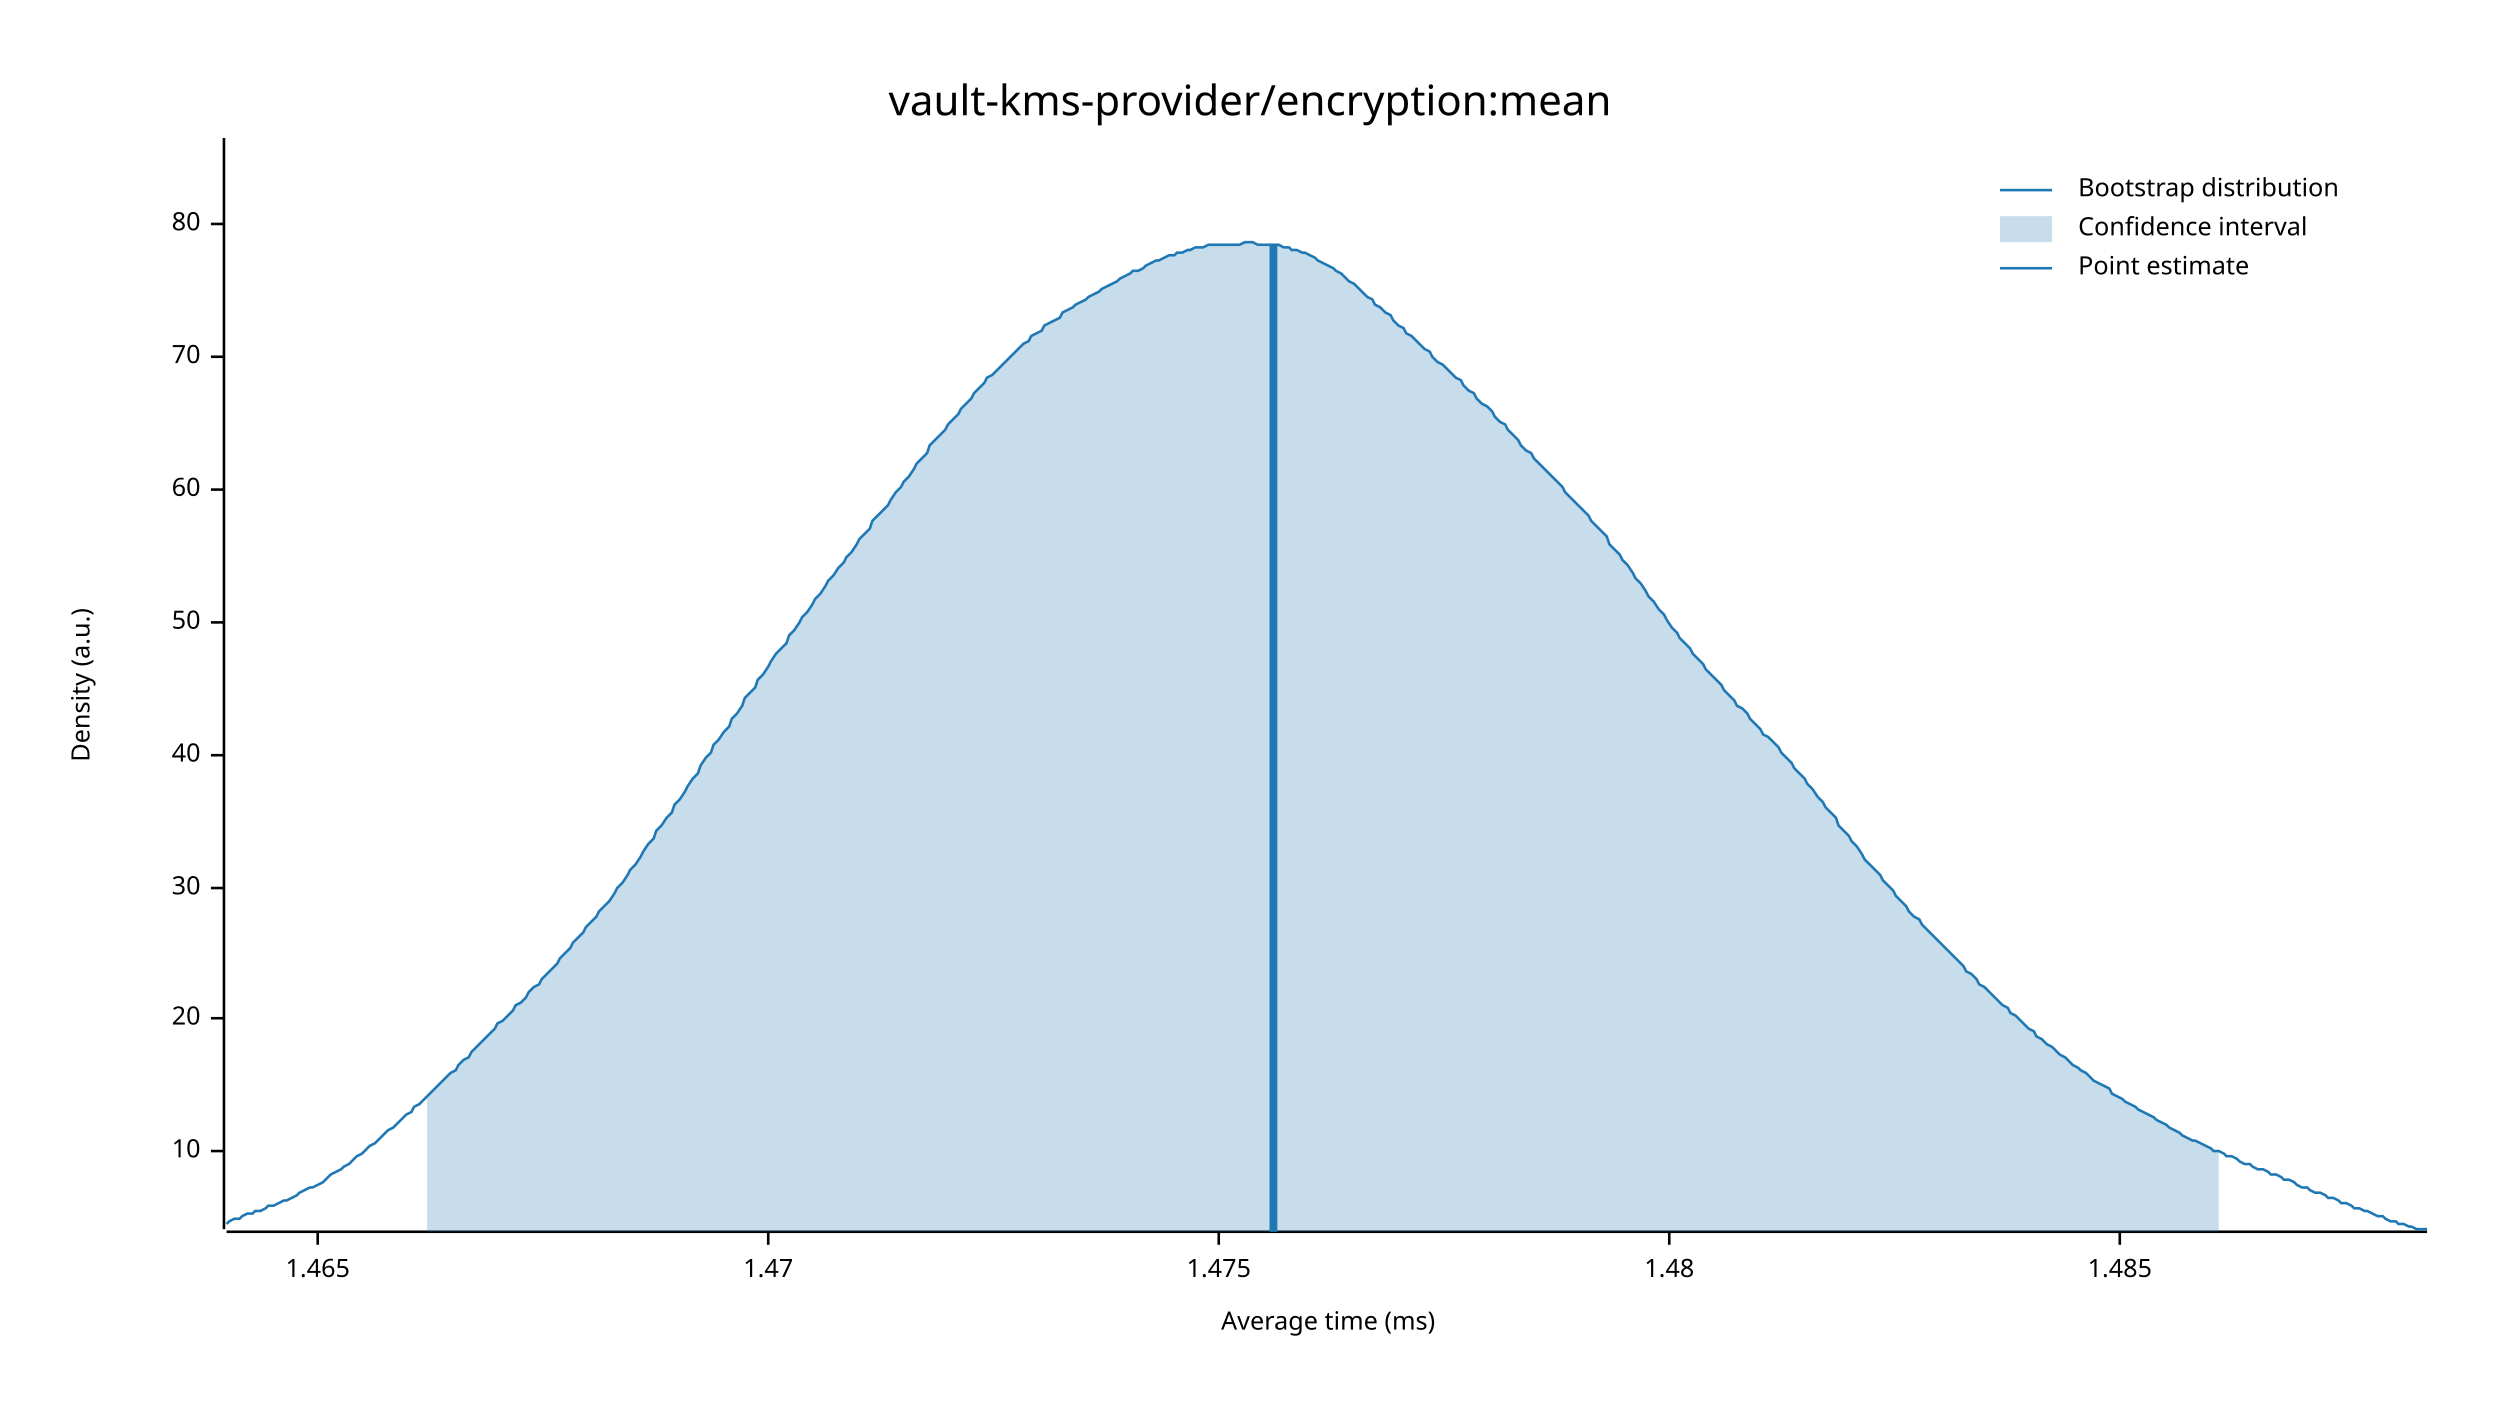
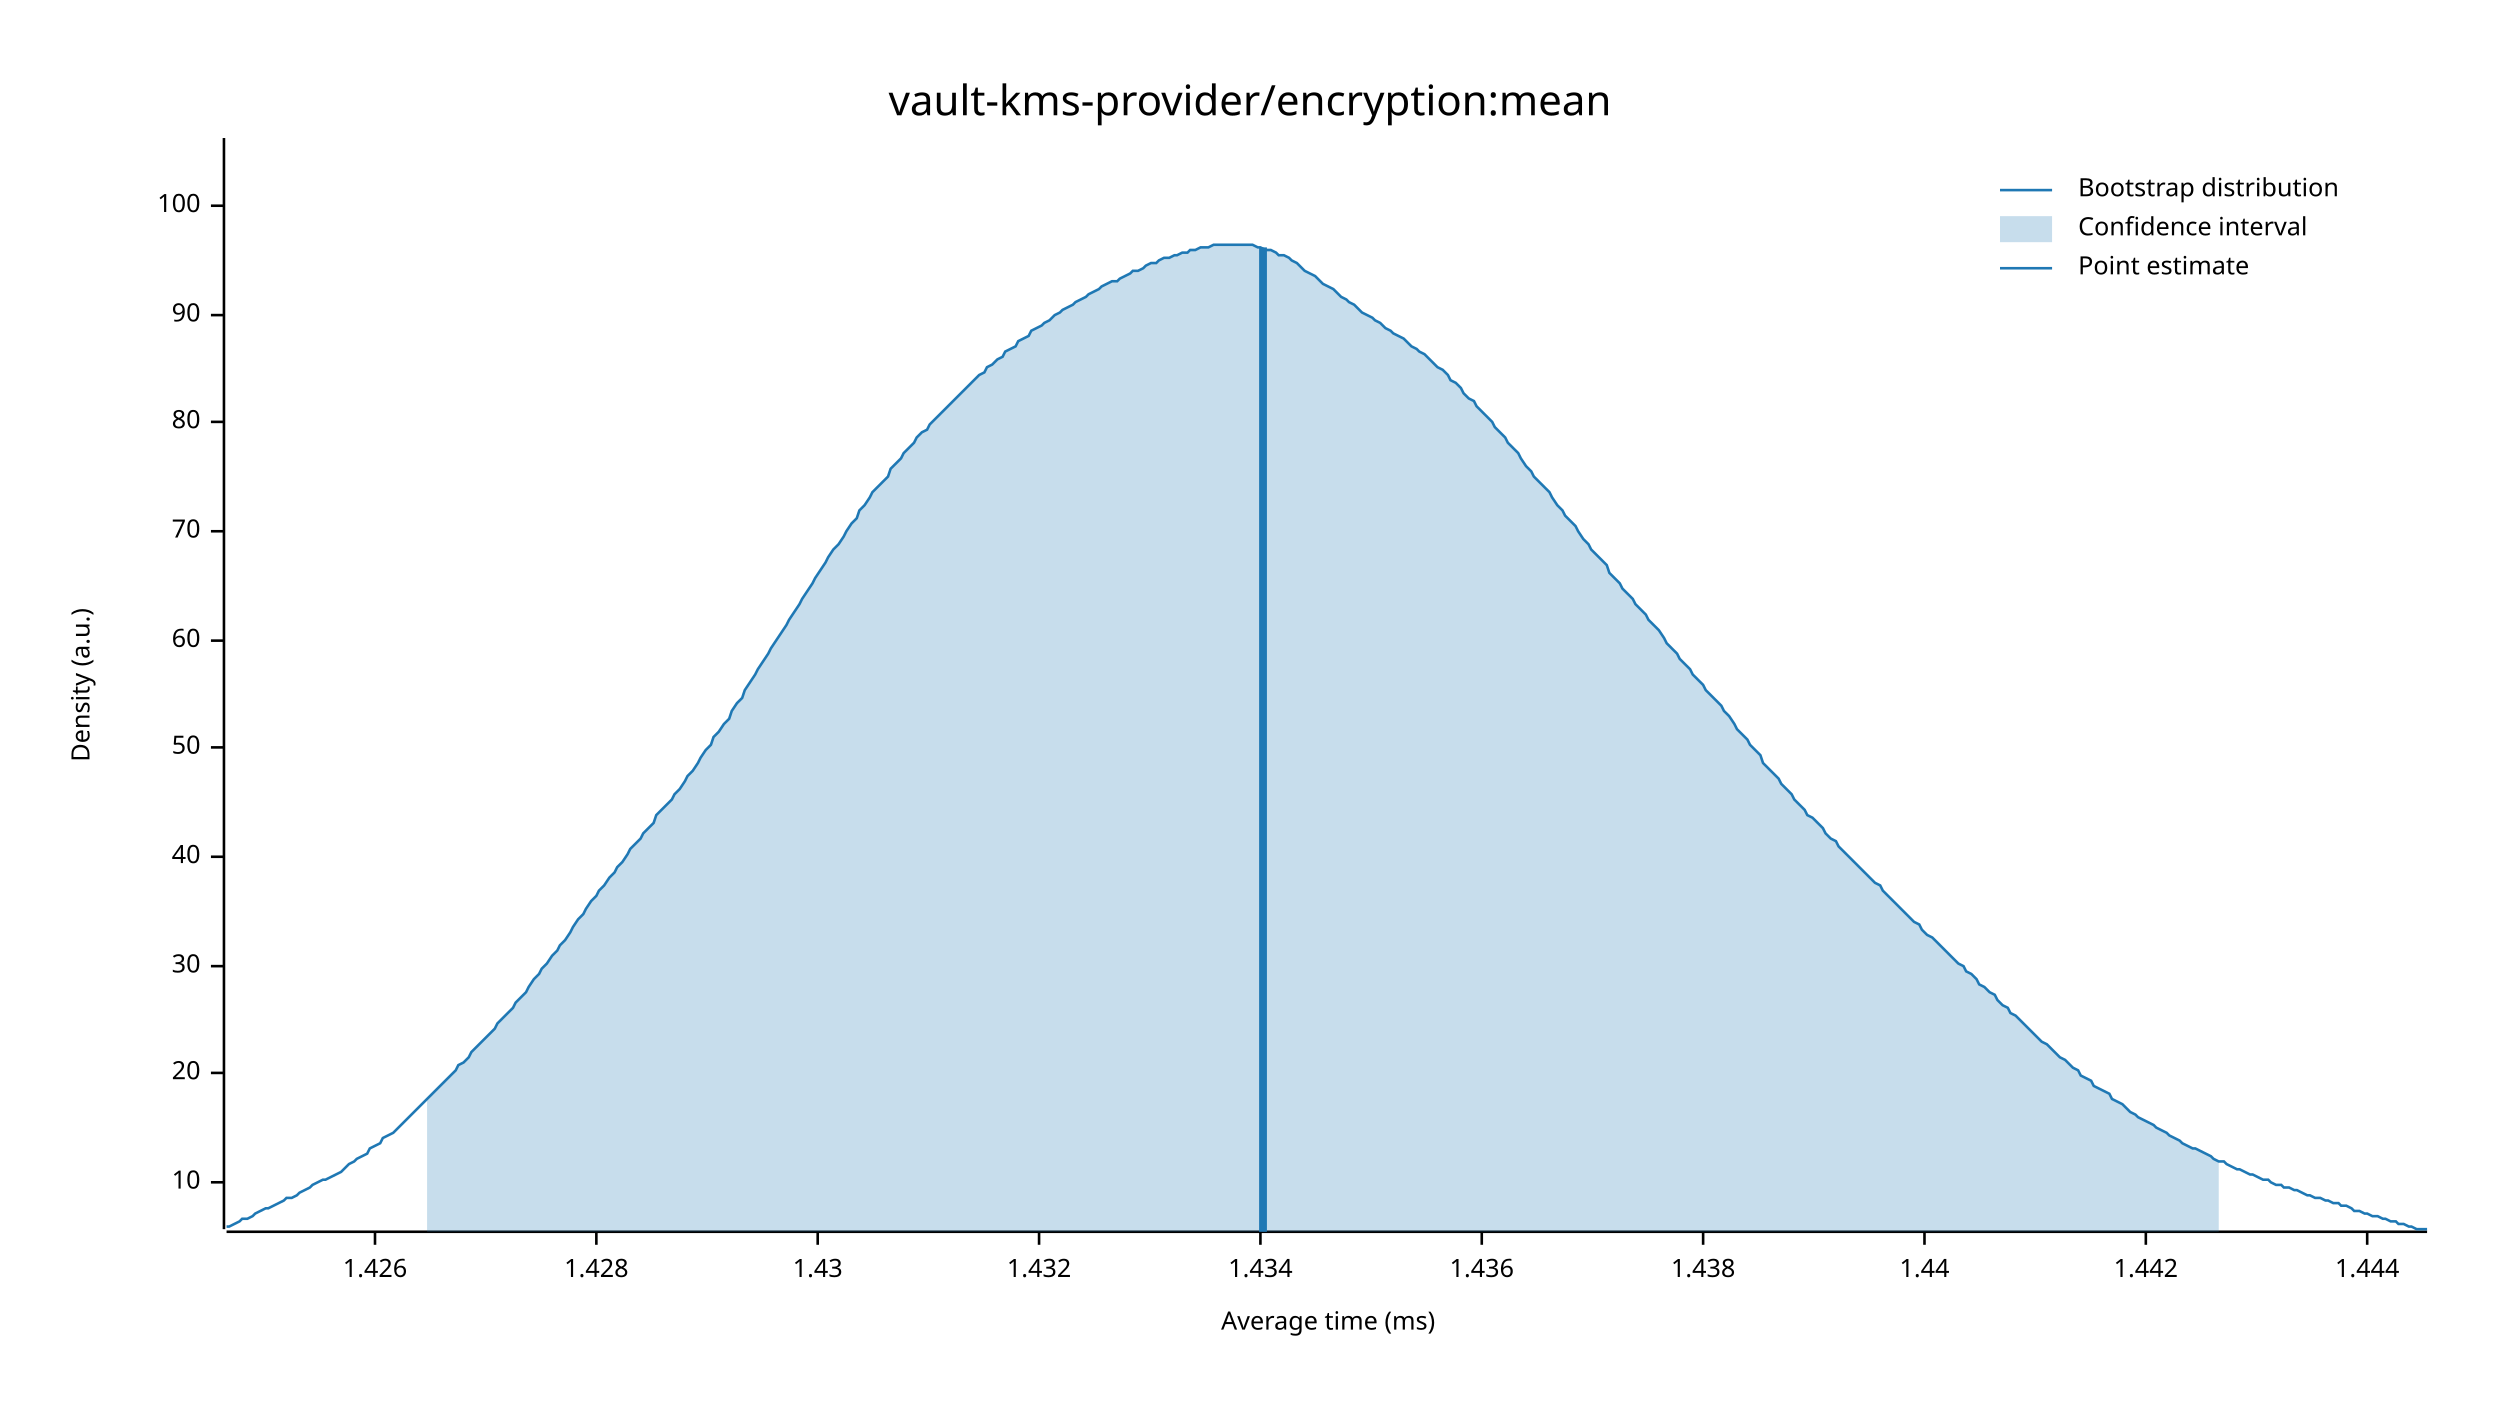
<svg xmlns="http://www.w3.org/2000/svg" width="960" height="540" viewBox="0 0 960 540">
  <text x="480" y="32" dy="0.76em" text-anchor="middle" font-family="sans-serif" font-size="16.129" opacity="1" fill="#000000">
vault-kms-provider/encryption:mean
</text>
  <text x="27" y="263" dy="0.76em" text-anchor="middle" font-family="sans-serif" font-size="9.677" opacity="1" fill="#000000" transform="rotate(270, 27, 263)">
Density (a.u.)
</text>
  <text x="510" y="513" dy="-0.5ex" text-anchor="middle" font-family="sans-serif" font-size="9.677" opacity="1" fill="#000000">
Average time (ms)
</text>
  <polyline fill="none" opacity="1" stroke="#000000" stroke-width="1" points="86,53 86,472 " />
-   <text x="77" y="442" dy="0.5ex" text-anchor="end" font-family="sans-serif" font-size="9.677" opacity="1" fill="#000000">
+   <text x="77" y="454" dy="0.5ex" text-anchor="end" font-family="sans-serif" font-size="9.677" opacity="1" fill="#000000">
10
</text>
-   <polyline fill="none" opacity="1" stroke="#000000" stroke-width="1" points="81,442 86,442 " />
-   <text x="77" y="391" dy="0.5ex" text-anchor="end" font-family="sans-serif" font-size="9.677" opacity="1" fill="#000000">
+   <polyline fill="none" opacity="1" stroke="#000000" stroke-width="1" points="81,454 86,454 " />
+   <text x="77" y="412" dy="0.5ex" text-anchor="end" font-family="sans-serif" font-size="9.677" opacity="1" fill="#000000">
20
</text>
-   <polyline fill="none" opacity="1" stroke="#000000" stroke-width="1" points="81,391 86,391 " />
-   <text x="77" y="341" dy="0.5ex" text-anchor="end" font-family="sans-serif" font-size="9.677" opacity="1" fill="#000000">
+   <polyline fill="none" opacity="1" stroke="#000000" stroke-width="1" points="81,412 86,412 " />
+   <text x="77" y="371" dy="0.5ex" text-anchor="end" font-family="sans-serif" font-size="9.677" opacity="1" fill="#000000">
30
</text>
-   <polyline fill="none" opacity="1" stroke="#000000" stroke-width="1" points="81,341 86,341 " />
-   <text x="77" y="290" dy="0.5ex" text-anchor="end" font-family="sans-serif" font-size="9.677" opacity="1" fill="#000000">
+   <polyline fill="none" opacity="1" stroke="#000000" stroke-width="1" points="81,371 86,371 " />
+   <text x="77" y="329" dy="0.5ex" text-anchor="end" font-family="sans-serif" font-size="9.677" opacity="1" fill="#000000">
40
</text>
-   <polyline fill="none" opacity="1" stroke="#000000" stroke-width="1" points="81,290 86,290 " />
-   <text x="77" y="239" dy="0.5ex" text-anchor="end" font-family="sans-serif" font-size="9.677" opacity="1" fill="#000000">
+   <polyline fill="none" opacity="1" stroke="#000000" stroke-width="1" points="81,329 86,329 " />
+   <text x="77" y="287" dy="0.5ex" text-anchor="end" font-family="sans-serif" font-size="9.677" opacity="1" fill="#000000">
50
</text>
-   <polyline fill="none" opacity="1" stroke="#000000" stroke-width="1" points="81,239 86,239 " />
-   <text x="77" y="188" dy="0.5ex" text-anchor="end" font-family="sans-serif" font-size="9.677" opacity="1" fill="#000000">
+   <polyline fill="none" opacity="1" stroke="#000000" stroke-width="1" points="81,287 86,287 " />
+   <text x="77" y="246" dy="0.5ex" text-anchor="end" font-family="sans-serif" font-size="9.677" opacity="1" fill="#000000">
60
</text>
-   <polyline fill="none" opacity="1" stroke="#000000" stroke-width="1" points="81,188 86,188 " />
-   <text x="77" y="137" dy="0.5ex" text-anchor="end" font-family="sans-serif" font-size="9.677" opacity="1" fill="#000000">
+   <polyline fill="none" opacity="1" stroke="#000000" stroke-width="1" points="81,246 86,246 " />
+   <text x="77" y="204" dy="0.5ex" text-anchor="end" font-family="sans-serif" font-size="9.677" opacity="1" fill="#000000">
70
</text>
-   <polyline fill="none" opacity="1" stroke="#000000" stroke-width="1" points="81,137 86,137 " />
-   <text x="77" y="86" dy="0.5ex" text-anchor="end" font-family="sans-serif" font-size="9.677" opacity="1" fill="#000000">
+   <polyline fill="none" opacity="1" stroke="#000000" stroke-width="1" points="81,204 86,204 " />
+   <text x="77" y="162" dy="0.5ex" text-anchor="end" font-family="sans-serif" font-size="9.677" opacity="1" fill="#000000">
80
</text>
-   <polyline fill="none" opacity="1" stroke="#000000" stroke-width="1" points="81,86 86,86 " />
+   <polyline fill="none" opacity="1" stroke="#000000" stroke-width="1" points="81,162 86,162 " />
+   <text x="77" y="121" dy="0.5ex" text-anchor="end" font-family="sans-serif" font-size="9.677" opacity="1" fill="#000000">
+ 90
+ </text>
+   <polyline fill="none" opacity="1" stroke="#000000" stroke-width="1" points="81,121 86,121 " />
+   <text x="77" y="79" dy="0.5ex" text-anchor="end" font-family="sans-serif" font-size="9.677" opacity="1" fill="#000000">
+ 100
+ </text>
+   <polyline fill="none" opacity="1" stroke="#000000" stroke-width="1" points="81,79 86,79 " />
  <polyline fill="none" opacity="1" stroke="#000000" stroke-width="1" points="87,473 932,473 " />
-   <text x="122" y="483" dy="0.76em" text-anchor="middle" font-family="sans-serif" font-size="9.677" opacity="1" fill="#000000">
- 1.465
+   <text x="144" y="483" dy="0.76em" text-anchor="middle" font-family="sans-serif" font-size="9.677" opacity="1" fill="#000000">
+ 1.426
</text>
-   <polyline fill="none" opacity="1" stroke="#000000" stroke-width="1" points="122,473 122,478 " />
-   <text x="295" y="483" dy="0.76em" text-anchor="middle" font-family="sans-serif" font-size="9.677" opacity="1" fill="#000000">
- 1.47
+   <polyline fill="none" opacity="1" stroke="#000000" stroke-width="1" points="144,473 144,478 " />
+   <text x="229" y="483" dy="0.76em" text-anchor="middle" font-family="sans-serif" font-size="9.677" opacity="1" fill="#000000">
+ 1.428
</text>
-   <polyline fill="none" opacity="1" stroke="#000000" stroke-width="1" points="295,473 295,478 " />
-   <text x="468" y="483" dy="0.76em" text-anchor="middle" font-family="sans-serif" font-size="9.677" opacity="1" fill="#000000">
- 1.475
+   <polyline fill="none" opacity="1" stroke="#000000" stroke-width="1" points="229,473 229,478 " />
+   <text x="314" y="483" dy="0.76em" text-anchor="middle" font-family="sans-serif" font-size="9.677" opacity="1" fill="#000000">
+ 1.43
</text>
-   <polyline fill="none" opacity="1" stroke="#000000" stroke-width="1" points="468,473 468,478 " />
-   <text x="641" y="483" dy="0.76em" text-anchor="middle" font-family="sans-serif" font-size="9.677" opacity="1" fill="#000000">
- 1.48
+   <polyline fill="none" opacity="1" stroke="#000000" stroke-width="1" points="314,473 314,478 " />
+   <text x="399" y="483" dy="0.76em" text-anchor="middle" font-family="sans-serif" font-size="9.677" opacity="1" fill="#000000">
+ 1.432
</text>
-   <polyline fill="none" opacity="1" stroke="#000000" stroke-width="1" points="641,473 641,478 " />
-   <text x="814" y="483" dy="0.76em" text-anchor="middle" font-family="sans-serif" font-size="9.677" opacity="1" fill="#000000">
- 1.485
+   <polyline fill="none" opacity="1" stroke="#000000" stroke-width="1" points="399,473 399,478 " />
+   <text x="484" y="483" dy="0.76em" text-anchor="middle" font-family="sans-serif" font-size="9.677" opacity="1" fill="#000000">
+ 1.434
</text>
-   <polyline fill="none" opacity="1" stroke="#000000" stroke-width="1" points="814,473 814,478 " />
-   <polyline fill="none" opacity="1" stroke="#1F78B4" stroke-width="1" points="87,470 88,469 90,468 92,468 93,467 95,466 97,466 98,465 100,465 102,464 103,463 105,463 107,462 109,461 110,461 112,460 114,459 115,458 117,457 119,456 120,456 122,455 124,454 125,453 127,451 129,450 131,449 132,448 134,447 136,445 137,444 139,443 141,441 142,440 144,439 146,437 147,436 149,434 151,433 153,431 154,430 156,428 158,427 159,425 161,424 163,422 164,421 166,419 168,417 169,416 171,414 173,412 175,411 176,409 178,407 180,406 181,404 183,402 185,400 186,399 188,397 190,395 191,393 193,392 195,390 197,388 198,386 200,385 202,383 203,381 205,379 207,378 208,376 210,374 212,372 214,370 215,368 217,366 219,364 220,362 222,360 224,358 225,356 227,354 229,352 230,350 232,348 234,346 236,343 237,341 239,339 241,336 242,334 244,332 246,329 247,327 249,324 251,322 252,319 254,317 256,314 258,312 259,309 261,307 263,304 264,302 266,299 268,297 269,294 271,291 273,289 274,286 276,284 278,281 280,279 281,276 283,274 285,271 286,268 288,266 290,264 291,261 293,259 295,256 296,254 298,251 300,249 302,247 303,244 305,242 307,239 308,237 310,235 312,232 313,230 315,228 317,225 318,223 320,221 322,218 324,216 325,214 327,212 329,209 330,207 332,205 334,203 335,200 337,198 339,196 341,194 342,192 344,189 346,187 347,185 349,183 351,180 352,178 354,176 356,174 357,171 359,169 361,167 363,165 364,163 366,161 368,159 369,157 371,155 373,153 374,151 376,149 378,147 379,145 381,144 383,142 385,140 386,139 388,137 390,135 391,134 393,132 395,131 396,129 398,128 400,127 401,125 403,124 405,123 407,122 408,120 410,119 412,118 413,117 415,116 417,115 418,114 420,113 422,112 423,111 425,110 427,109 429,108 430,107 432,106 434,105 435,104 437,104 439,103 440,102 442,101 444,100 445,100 447,99 449,98 451,98 452,97 454,97 456,96 457,96 459,95 461,95 462,95 464,94 466,94 468,94 469,94 471,94 473,94 474,94 476,94 478,93 479,93 481,93 483,94 484,94 486,94 488,94 490,94 491,94 493,95 495,95 496,96 498,96 500,97 501,97 503,98 505,99 506,100 508,101 510,102 512,103 513,104 515,105 517,107 518,108 520,109 522,111 523,112 525,114 527,115 528,117 530,118 532,120 534,121 535,123 537,125 539,126 540,128 542,129 544,131 545,132 547,134 549,135 550,137 552,139 554,140 556,142 557,143 559,145 561,146 562,148 564,150 566,151 567,153 569,155 571,156 573,158 574,160 576,162 578,163 579,165 581,167 583,169 584,171 586,173 588,174 589,176 591,178 593,180 595,182 596,183 598,185 600,187 601,189 603,191 605,193 606,194 608,196 610,198 611,200 613,202 615,204 617,206 618,209 620,211 622,213 623,215 625,217 627,220 628,222 630,224 632,227 633,229 635,231 637,234 639,236 640,238 642,241 644,243 645,245 647,247 649,249 650,251 652,253 654,255 655,257 657,259 659,261 661,263 662,265 664,267 666,269 667,271 669,272 671,274 672,276 674,278 676,280 677,282 679,283 681,285 683,287 684,289 686,291 688,293 689,295 691,297 693,299 694,301 696,303 698,306 700,308 701,310 703,312 705,314 706,317 708,319 710,321 711,323 713,325 715,328 716,330 718,332 720,334 722,336 723,338 725,340 727,342 728,344 730,346 732,348 733,350 735,352 737,353 738,355 740,357 742,359 744,361 745,362 747,364 749,366 750,367 752,369 754,371 755,373 757,374 759,376 760,378 762,379 764,381 766,383 767,384 769,386 771,387 772,389 774,390 776,392 777,393 779,395 781,396 782,398 784,399 786,401 788,402 789,403 791,405 793,406 794,407 796,409 798,410 799,411 801,412 803,414 804,415 806,416 808,417 810,418 811,420 813,421 815,422 816,423 818,424 820,425 821,426 823,427 825,428 827,429 828,430 830,431 832,432 833,433 835,434 837,435 838,436 840,437 842,438 843,438 845,439 847,440 849,441 850,442 852,442 854,443 855,444 857,444 859,445 860,446 862,447 864,447 865,448 867,449 869,449 871,450 872,451 874,451 876,452 877,453 879,453 881,454 882,455 884,456 886,456 887,457 889,458 891,458 893,459 894,460 896,460 898,461 899,462 901,462 903,463 904,464 906,464 908,465 909,465 911,466 913,467 915,467 916,468 918,469 920,469 921,470 923,470 925,471 926,471 928,472 930,472 932,472 " />
-   <polygon opacity="0.25" fill="#1F78B4" points="164,421 166,419 168,417 169,416 171,414 173,412 175,411 176,409 178,407 180,406 181,404 183,402 185,400 186,399 188,397 190,395 191,393 193,392 195,390 197,388 198,386 200,385 202,383 203,381 205,379 207,378 208,376 210,374 212,372 214,370 215,368 217,366 219,364 220,362 222,360 224,358 225,356 227,354 229,352 230,350 232,348 234,346 236,343 237,341 239,339 241,336 242,334 244,332 246,329 247,327 249,324 251,322 252,319 254,317 256,314 258,312 259,309 261,307 263,304 264,302 266,299 268,297 269,294 271,291 273,289 274,286 276,284 278,281 280,279 281,276 283,274 285,271 286,268 288,266 290,264 291,261 293,259 295,256 296,254 298,251 300,249 302,247 303,244 305,242 307,239 308,237 310,235 312,232 313,230 315,228 317,225 318,223 320,221 322,218 324,216 325,214 327,212 329,209 330,207 332,205 334,203 335,200 337,198 339,196 341,194 342,192 344,189 346,187 347,185 349,183 351,180 352,178 354,176 356,174 357,171 359,169 361,167 363,165 364,163 366,161 368,159 369,157 371,155 373,153 374,151 376,149 378,147 379,145 381,144 383,142 385,140 386,139 388,137 390,135 391,134 393,132 395,131 396,129 398,128 400,127 401,125 403,124 405,123 407,122 408,120 410,119 412,118 413,117 415,116 417,115 418,114 420,113 422,112 423,111 425,110 427,109 429,108 430,107 432,106 434,105 435,104 437,104 439,103 440,102 442,101 444,100 445,100 447,99 449,98 451,98 452,97 454,97 456,96 457,96 459,95 461,95 462,95 464,94 466,94 468,94 469,94 471,94 473,94 474,94 476,94 478,93 479,93 481,93 483,94 484,94 486,94 488,94 490,94 491,94 493,95 495,95 496,96 498,96 500,97 501,97 503,98 505,99 506,100 508,101 510,102 512,103 513,104 515,105 517,107 518,108 520,109 522,111 523,112 525,114 527,115 528,117 530,118 532,120 534,121 535,123 537,125 539,126 540,128 542,129 544,131 545,132 547,134 549,135 550,137 552,139 554,140 556,142 557,143 559,145 561,146 562,148 564,150 566,151 567,153 569,155 571,156 573,158 574,160 576,162 578,163 579,165 581,167 583,169 584,171 586,173 588,174 589,176 591,178 593,180 595,182 596,183 598,185 600,187 601,189 603,191 605,193 606,194 608,196 610,198 611,200 613,202 615,204 617,206 618,209 620,211 622,213 623,215 625,217 627,220 628,222 630,224 632,227 633,229 635,231 637,234 639,236 640,238 642,241 644,243 645,245 647,247 649,249 650,251 652,253 654,255 655,257 657,259 659,261 661,263 662,265 664,267 666,269 667,271 669,272 671,274 672,276 674,278 676,280 677,282 679,283 681,285 683,287 684,289 686,291 688,293 689,295 691,297 693,299 694,301 696,303 698,306 700,308 701,310 703,312 705,314 706,317 708,319 710,321 711,323 713,325 715,328 716,330 718,332 720,334 722,336 723,338 725,340 727,342 728,344 730,346 732,348 733,350 735,352 737,353 738,355 740,357 742,359 744,361 745,362 747,364 749,366 750,367 752,369 754,371 755,373 757,374 759,376 760,378 762,379 764,381 766,383 767,384 769,386 771,387 772,389 774,390 776,392 777,393 779,395 781,396 782,398 784,399 786,401 788,402 789,403 791,405 793,406 794,407 796,409 798,410 799,411 801,412 803,414 804,415 806,416 808,417 810,418 811,420 813,421 815,422 816,423 818,424 820,425 821,426 823,427 825,428 827,429 828,430 830,431 832,432 833,433 835,434 837,435 838,436 840,437 842,438 843,438 845,439 847,440 849,441 850,442 852,442 852,473 164,473 " />
-   <polyline fill="none" opacity="1" stroke="#1F78B4" stroke-width="3" points="489,473 489,94 " />
+   <polyline fill="none" opacity="1" stroke="#000000" stroke-width="1" points="484,473 484,478 " />
+   <text x="569" y="483" dy="0.76em" text-anchor="middle" font-family="sans-serif" font-size="9.677" opacity="1" fill="#000000">
+ 1.436
+ </text>
+   <polyline fill="none" opacity="1" stroke="#000000" stroke-width="1" points="569,473 569,478 " />
+   <text x="654" y="483" dy="0.76em" text-anchor="middle" font-family="sans-serif" font-size="9.677" opacity="1" fill="#000000">
+ 1.438
+ </text>
+   <polyline fill="none" opacity="1" stroke="#000000" stroke-width="1" points="654,473 654,478 " />
+   <text x="739" y="483" dy="0.76em" text-anchor="middle" font-family="sans-serif" font-size="9.677" opacity="1" fill="#000000">
+ 1.44
+ </text>
+   <polyline fill="none" opacity="1" stroke="#000000" stroke-width="1" points="739,473 739,478 " />
+   <text x="824" y="483" dy="0.76em" text-anchor="middle" font-family="sans-serif" font-size="9.677" opacity="1" fill="#000000">
+ 1.442
+ </text>
+   <polyline fill="none" opacity="1" stroke="#000000" stroke-width="1" points="824,473 824,478 " />
+   <text x="909" y="483" dy="0.76em" text-anchor="middle" font-family="sans-serif" font-size="9.677" opacity="1" fill="#000000">
+ 1.444
+ </text>
+   <polyline fill="none" opacity="1" stroke="#000000" stroke-width="1" points="909,473 909,478 " />
+   <polyline fill="none" opacity="1" stroke="#1F78B4" stroke-width="1" points="87,471 88,471 90,470 92,469 93,468 95,468 97,467 98,466 100,465 102,464 103,464 105,463 107,462 109,461 110,460 112,460 114,459 115,458 117,457 119,456 120,455 122,454 124,453 125,453 127,452 129,451 131,450 132,449 134,447 136,446 137,445 139,444 141,443 142,441 144,440 146,439 147,437 149,436 151,435 153,433 154,432 156,430 158,428 159,427 161,425 163,423 164,422 166,420 168,418 169,417 171,415 173,413 175,411 176,409 178,408 180,406 181,404 183,402 185,400 186,399 188,397 190,395 191,393 193,391 195,389 197,387 198,385 200,383 202,381 203,379 205,376 207,374 208,372 210,370 212,367 214,365 215,363 217,361 219,358 220,356 222,353 224,351 225,349 227,346 229,344 230,342 232,340 234,337 236,335 237,333 239,331 241,328 242,326 244,324 246,322 247,320 249,318 251,316 252,313 254,311 256,309 258,307 259,305 261,303 263,300 264,298 266,296 268,293 269,291 271,288 273,286 274,283 276,281 278,278 280,276 281,273 283,270 285,268 286,265 288,262 290,259 291,257 293,254 295,251 296,249 298,246 300,243 302,240 303,238 305,235 307,232 308,230 310,227 312,224 313,222 315,219 317,216 318,214 320,211 322,209 324,206 325,204 327,201 329,199 330,196 332,194 334,191 335,189 337,187 339,185 341,183 342,180 344,178 346,176 347,174 349,172 351,170 352,168 354,166 356,165 357,163 359,161 361,159 363,157 364,156 366,154 368,152 369,151 371,149 373,147 374,146 376,144 378,143 379,141 381,140 383,138 385,137 386,135 388,134 390,133 391,131 393,130 395,129 396,127 398,126 400,125 401,124 403,123 405,121 407,120 408,119 410,118 412,117 413,116 415,115 417,114 418,113 420,112 422,111 423,110 425,109 427,108 429,108 430,107 432,106 434,105 435,104 437,104 439,103 440,102 442,101 444,101 445,100 447,99 449,99 451,98 452,98 454,97 456,97 457,96 459,96 461,95 462,95 464,95 466,94 468,94 469,94 471,94 473,94 474,94 476,94 478,94 479,94 481,94 483,95 484,95 486,96 488,96 490,97 491,98 493,98 495,99 496,100 498,101 500,103 501,104 503,105 505,106 506,107 508,109 510,110 512,111 513,112 515,114 517,115 518,116 520,117 522,119 523,120 525,121 527,122 528,123 530,124 532,126 534,127 535,128 537,129 539,130 540,131 542,133 544,134 545,135 547,136 549,138 550,139 552,141 554,142 556,144 557,146 559,147 561,149 562,151 564,153 566,154 567,156 569,158 571,160 573,162 574,164 576,166 578,168 579,170 581,172 583,174 584,176 586,179 588,181 589,183 591,185 593,187 595,189 596,191 598,194 600,196 601,198 603,200 605,202 606,204 608,207 610,209 611,211 613,213 615,215 617,217 618,220 620,222 622,224 623,226 625,228 627,230 628,232 630,234 632,236 633,238 635,240 637,242 639,245 640,247 642,249 644,251 645,253 647,255 649,257 650,259 652,261 654,263 655,265 657,267 659,269 661,271 662,273 664,275 666,278 667,280 669,282 671,284 672,286 674,288 676,290 677,293 679,295 681,297 683,299 684,301 686,303 688,305 689,307 691,309 693,311 694,313 696,314 698,316 700,318 701,320 703,322 705,323 706,325 708,327 710,329 711,330 713,332 715,334 716,335 718,337 720,339 722,340 723,342 725,344 727,346 728,347 730,349 732,351 733,352 735,354 737,355 738,357 740,359 742,360 744,362 745,363 747,365 749,367 750,368 752,370 754,371 755,373 757,374 759,376 760,378 762,379 764,381 766,382 767,384 769,386 771,387 772,389 774,390 776,392 777,393 779,395 781,397 782,398 784,400 786,401 788,403 789,404 791,406 793,407 794,408 796,410 798,411 799,413 801,414 803,415 804,417 806,418 808,419 810,420 811,422 813,423 815,424 816,425 818,427 820,428 821,429 823,430 825,431 827,432 828,433 830,434 832,435 833,436 835,437 837,438 838,439 840,440 842,441 843,441 845,442 847,443 849,444 850,445 852,446 854,446 855,447 857,448 859,449 860,449 862,450 864,451 865,451 867,452 869,453 871,453 872,454 874,455 876,455 877,456 879,456 881,457 882,457 884,458 886,459 887,459 889,460 891,460 893,461 894,461 896,462 898,462 899,463 901,463 903,464 904,465 906,465 908,466 909,466 911,467 913,467 915,468 916,468 918,469 920,469 921,470 923,470 925,471 926,471 928,472 930,472 932,472 " />
+   <polygon opacity="0.25" fill="#1F78B4" points="164,422 166,420 168,418 169,417 171,415 173,413 175,411 176,409 178,408 180,406 181,404 183,402 185,400 186,399 188,397 190,395 191,393 193,391 195,389 197,387 198,385 200,383 202,381 203,379 205,376 207,374 208,372 210,370 212,367 214,365 215,363 217,361 219,358 220,356 222,353 224,351 225,349 227,346 229,344 230,342 232,340 234,337 236,335 237,333 239,331 241,328 242,326 244,324 246,322 247,320 249,318 251,316 252,313 254,311 256,309 258,307 259,305 261,303 263,300 264,298 266,296 268,293 269,291 271,288 273,286 274,283 276,281 278,278 280,276 281,273 283,270 285,268 286,265 288,262 290,259 291,257 293,254 295,251 296,249 298,246 300,243 302,240 303,238 305,235 307,232 308,230 310,227 312,224 313,222 315,219 317,216 318,214 320,211 322,209 324,206 325,204 327,201 329,199 330,196 332,194 334,191 335,189 337,187 339,185 341,183 342,180 344,178 346,176 347,174 349,172 351,170 352,168 354,166 356,165 357,163 359,161 361,159 363,157 364,156 366,154 368,152 369,151 371,149 373,147 374,146 376,144 378,143 379,141 381,140 383,138 385,137 386,135 388,134 390,133 391,131 393,130 395,129 396,127 398,126 400,125 401,124 403,123 405,121 407,120 408,119 410,118 412,117 413,116 415,115 417,114 418,113 420,112 422,111 423,110 425,109 427,108 429,108 430,107 432,106 434,105 435,104 437,104 439,103 440,102 442,101 444,101 445,100 447,99 449,99 451,98 452,98 454,97 456,97 457,96 459,96 461,95 462,95 464,95 466,94 468,94 469,94 471,94 473,94 474,94 476,94 478,94 479,94 481,94 483,95 484,95 486,96 488,96 490,97 491,98 493,98 495,99 496,100 498,101 500,103 501,104 503,105 505,106 506,107 508,109 510,110 512,111 513,112 515,114 517,115 518,116 520,117 522,119 523,120 525,121 527,122 528,123 530,124 532,126 534,127 535,128 537,129 539,130 540,131 542,133 544,134 545,135 547,136 549,138 550,139 552,141 554,142 556,144 557,146 559,147 561,149 562,151 564,153 566,154 567,156 569,158 571,160 573,162 574,164 576,166 578,168 579,170 581,172 583,174 584,176 586,179 588,181 589,183 591,185 593,187 595,189 596,191 598,194 600,196 601,198 603,200 605,202 606,204 608,207 610,209 611,211 613,213 615,215 617,217 618,220 620,222 622,224 623,226 625,228 627,230 628,232 630,234 632,236 633,238 635,240 637,242 639,245 640,247 642,249 644,251 645,253 647,255 649,257 650,259 652,261 654,263 655,265 657,267 659,269 661,271 662,273 664,275 666,278 667,280 669,282 671,284 672,286 674,288 676,290 677,293 679,295 681,297 683,299 684,301 686,303 688,305 689,307 691,309 693,311 694,313 696,314 698,316 700,318 701,320 703,322 705,323 706,325 708,327 710,329 711,330 713,332 715,334 716,335 718,337 720,339 722,340 723,342 725,344 727,346 728,347 730,349 732,351 733,352 735,354 737,355 738,357 740,359 742,360 744,362 745,363 747,365 749,367 750,368 752,370 754,371 755,373 757,374 759,376 760,378 762,379 764,381 766,382 767,384 769,386 771,387 772,389 774,390 776,392 777,393 779,395 781,397 782,398 784,400 786,401 788,403 789,404 791,406 793,407 794,408 796,410 798,411 799,413 801,414 803,415 804,417 806,418 808,419 810,420 811,422 813,423 815,424 816,425 818,427 820,428 821,429 823,430 825,431 827,432 828,433 830,434 832,435 833,436 835,437 837,438 838,439 840,440 842,441 843,441 845,442 847,443 849,444 850,445 852,446 852,473 164,473 " />
+   <polyline fill="none" opacity="1" stroke="#1F78B4" stroke-width="3" points="485,473 485,95 " />
  <text x="798" y="68" dy="0.76em" text-anchor="start" font-family="sans-serif" font-size="9.677" opacity="1" fill="#000000">
Bootstrap distribution
</text>
  <text x="798" y="83" dy="0.76em" text-anchor="start" font-family="sans-serif" font-size="9.677" opacity="1" fill="#000000">
Confidence interval
</text>
  <text x="798" y="98" dy="0.76em" text-anchor="start" font-family="sans-serif" font-size="9.677" opacity="1" fill="#000000">
Point estimate
</text>
  <polyline fill="none" opacity="1" stroke="#1F78B4" stroke-width="1" points="768,73 788,73 " />
  <rect x="768" y="83" width="20" height="10" opacity="0.25" fill="#1F78B4" stroke="none" />
  <polyline fill="none" opacity="1" stroke="#1F78B4" stroke-width="1" points="768,103 788,103 " />
</svg>
